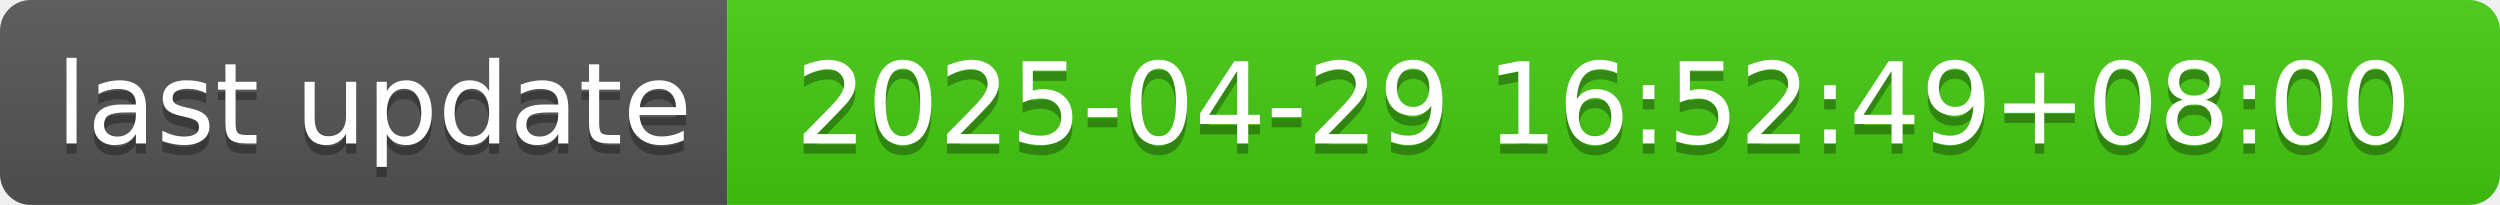
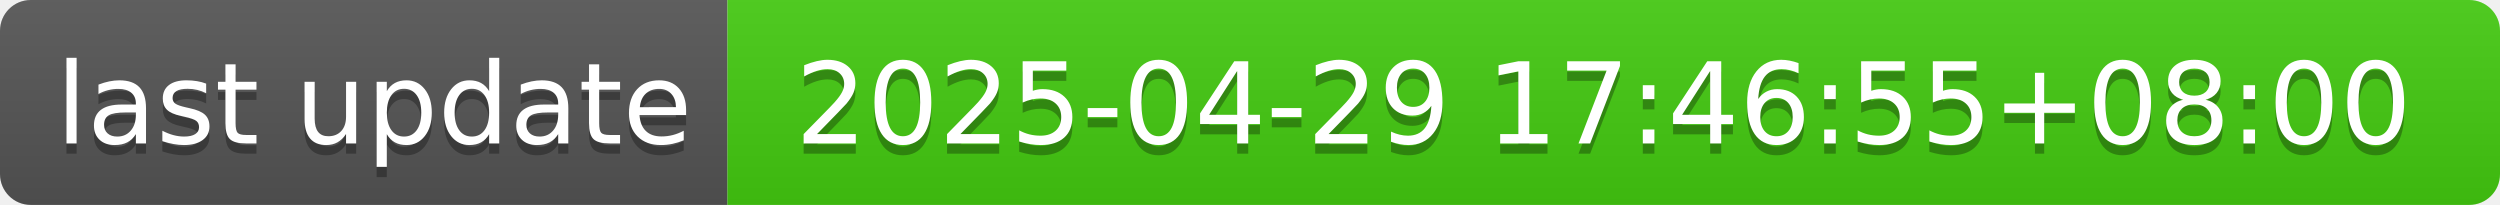
- <svg xmlns="http://www.w3.org/2000/svg" width="244" height="20" role="img" aria-label="last update: 2025-04-29 16:52:49+08:00">
+ <svg xmlns="http://www.w3.org/2000/svg" width="244" height="20" role="img" aria-label="last update: 2025-04-29 17:46:55+08:00">
  <linearGradient id="s" x2="0" y2="100%">
    <stop offset="0" stop-color="#bbb" stop-opacity=".1" />
    <stop offset="1" stop-opacity=".1" />
  </linearGradient>
  <clipPath id="r">
    <rect width="244" height="20" rx="3" fill="#fff" />
  </clipPath>
  <g clip-path="url(#r)">
    <rect width="71" height="20" fill="#555" />
    <rect x="71" width="173" height="20" fill="#4c1" />
    <rect width="244" height="20" fill="url(#s)" />
  </g>
  <g fill="#fff" text-anchor="middle" font-family="Verdana,Geneva,DejaVu Sans,sans-serif" text-rendering="geometricPrecision" font-size="110">
    <text aria-hidden="true" x="365" y="150" fill="#010101" fill-opacity=".3" transform="scale(.1)" textLength="610">last update</text>
    <text x="365" y="140" transform="scale(.1)" fill="#fff" textLength="610">last update</text>
-     <text aria-hidden="true" x="1565" y="150" fill="#010101" fill-opacity=".3" transform="scale(.1)" textLength="1630">2025-04-29 16:52:49+08:00</text>
-     <text x="1565" y="140" transform="scale(.1)" fill="#fff" textLength="1630">2025-04-29 16:52:49+08:00</text>
+     <text aria-hidden="true" x="1565" y="150" fill="#010101" fill-opacity=".3" transform="scale(.1)" textLength="1630">2025-04-29 17:46:55+08:00</text>
+     <text x="1565" y="140" transform="scale(.1)" fill="#fff" textLength="1630">2025-04-29 17:46:55+08:00</text>
  </g>
</svg>
